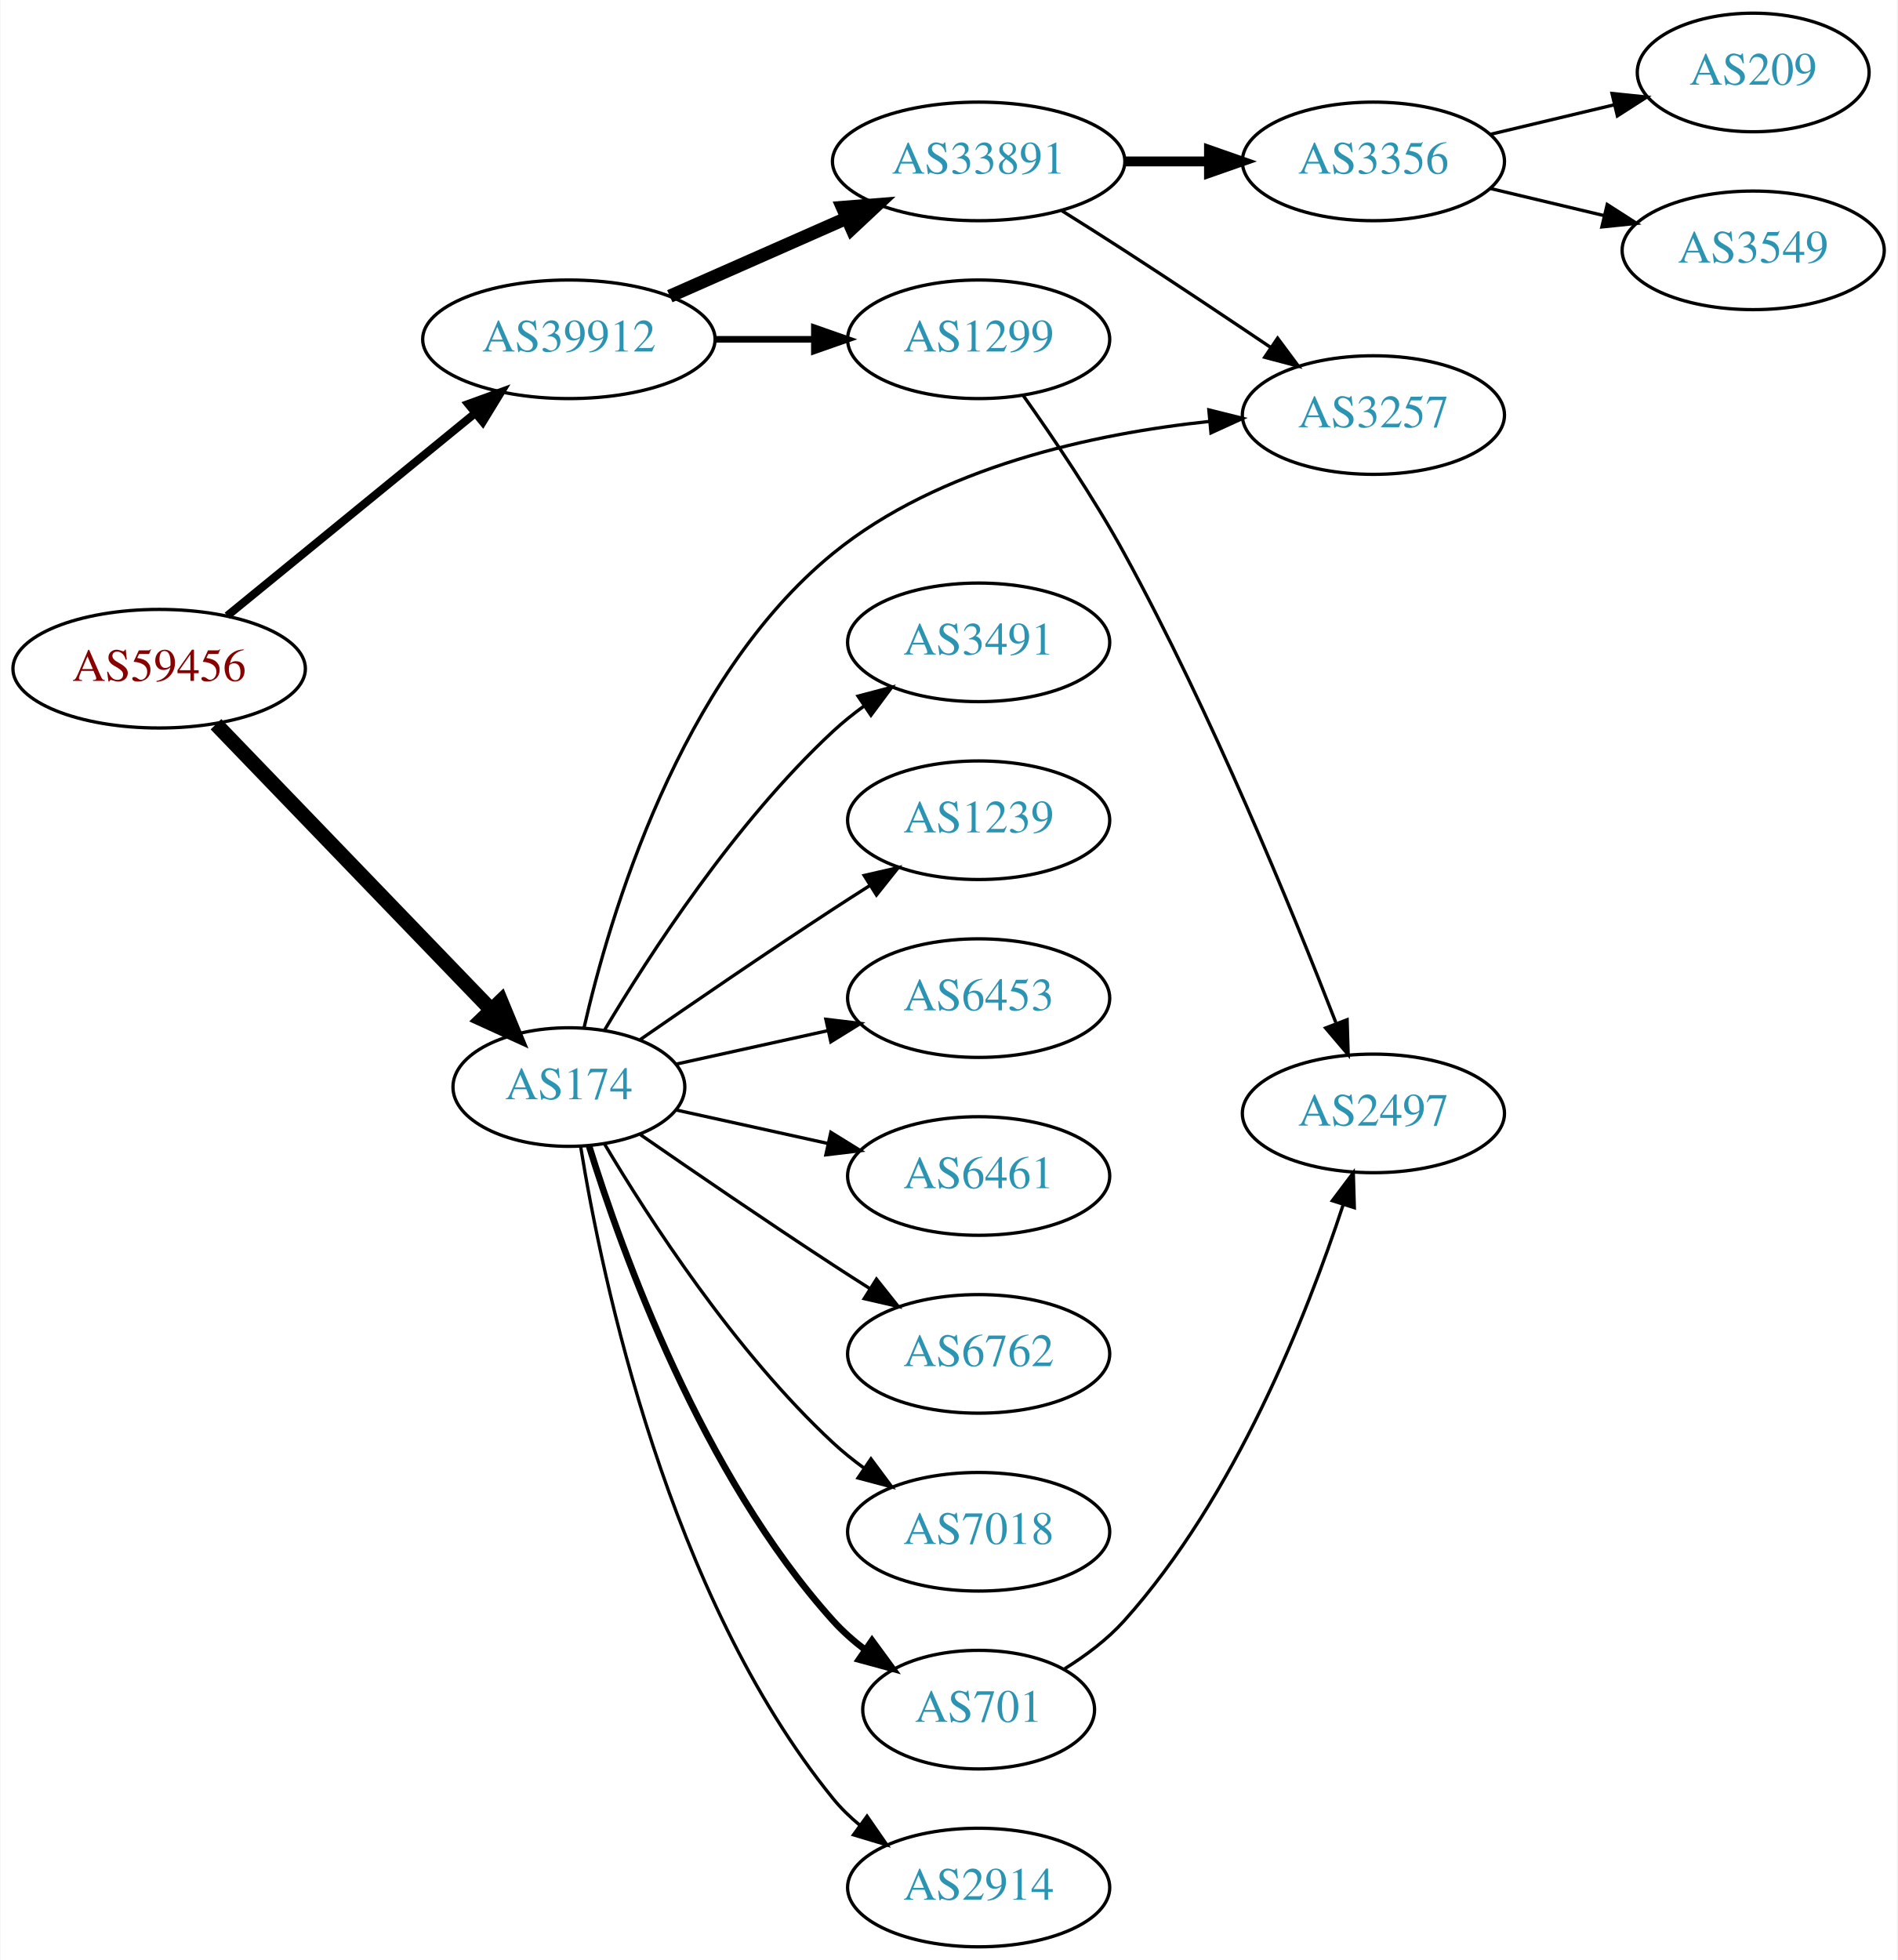
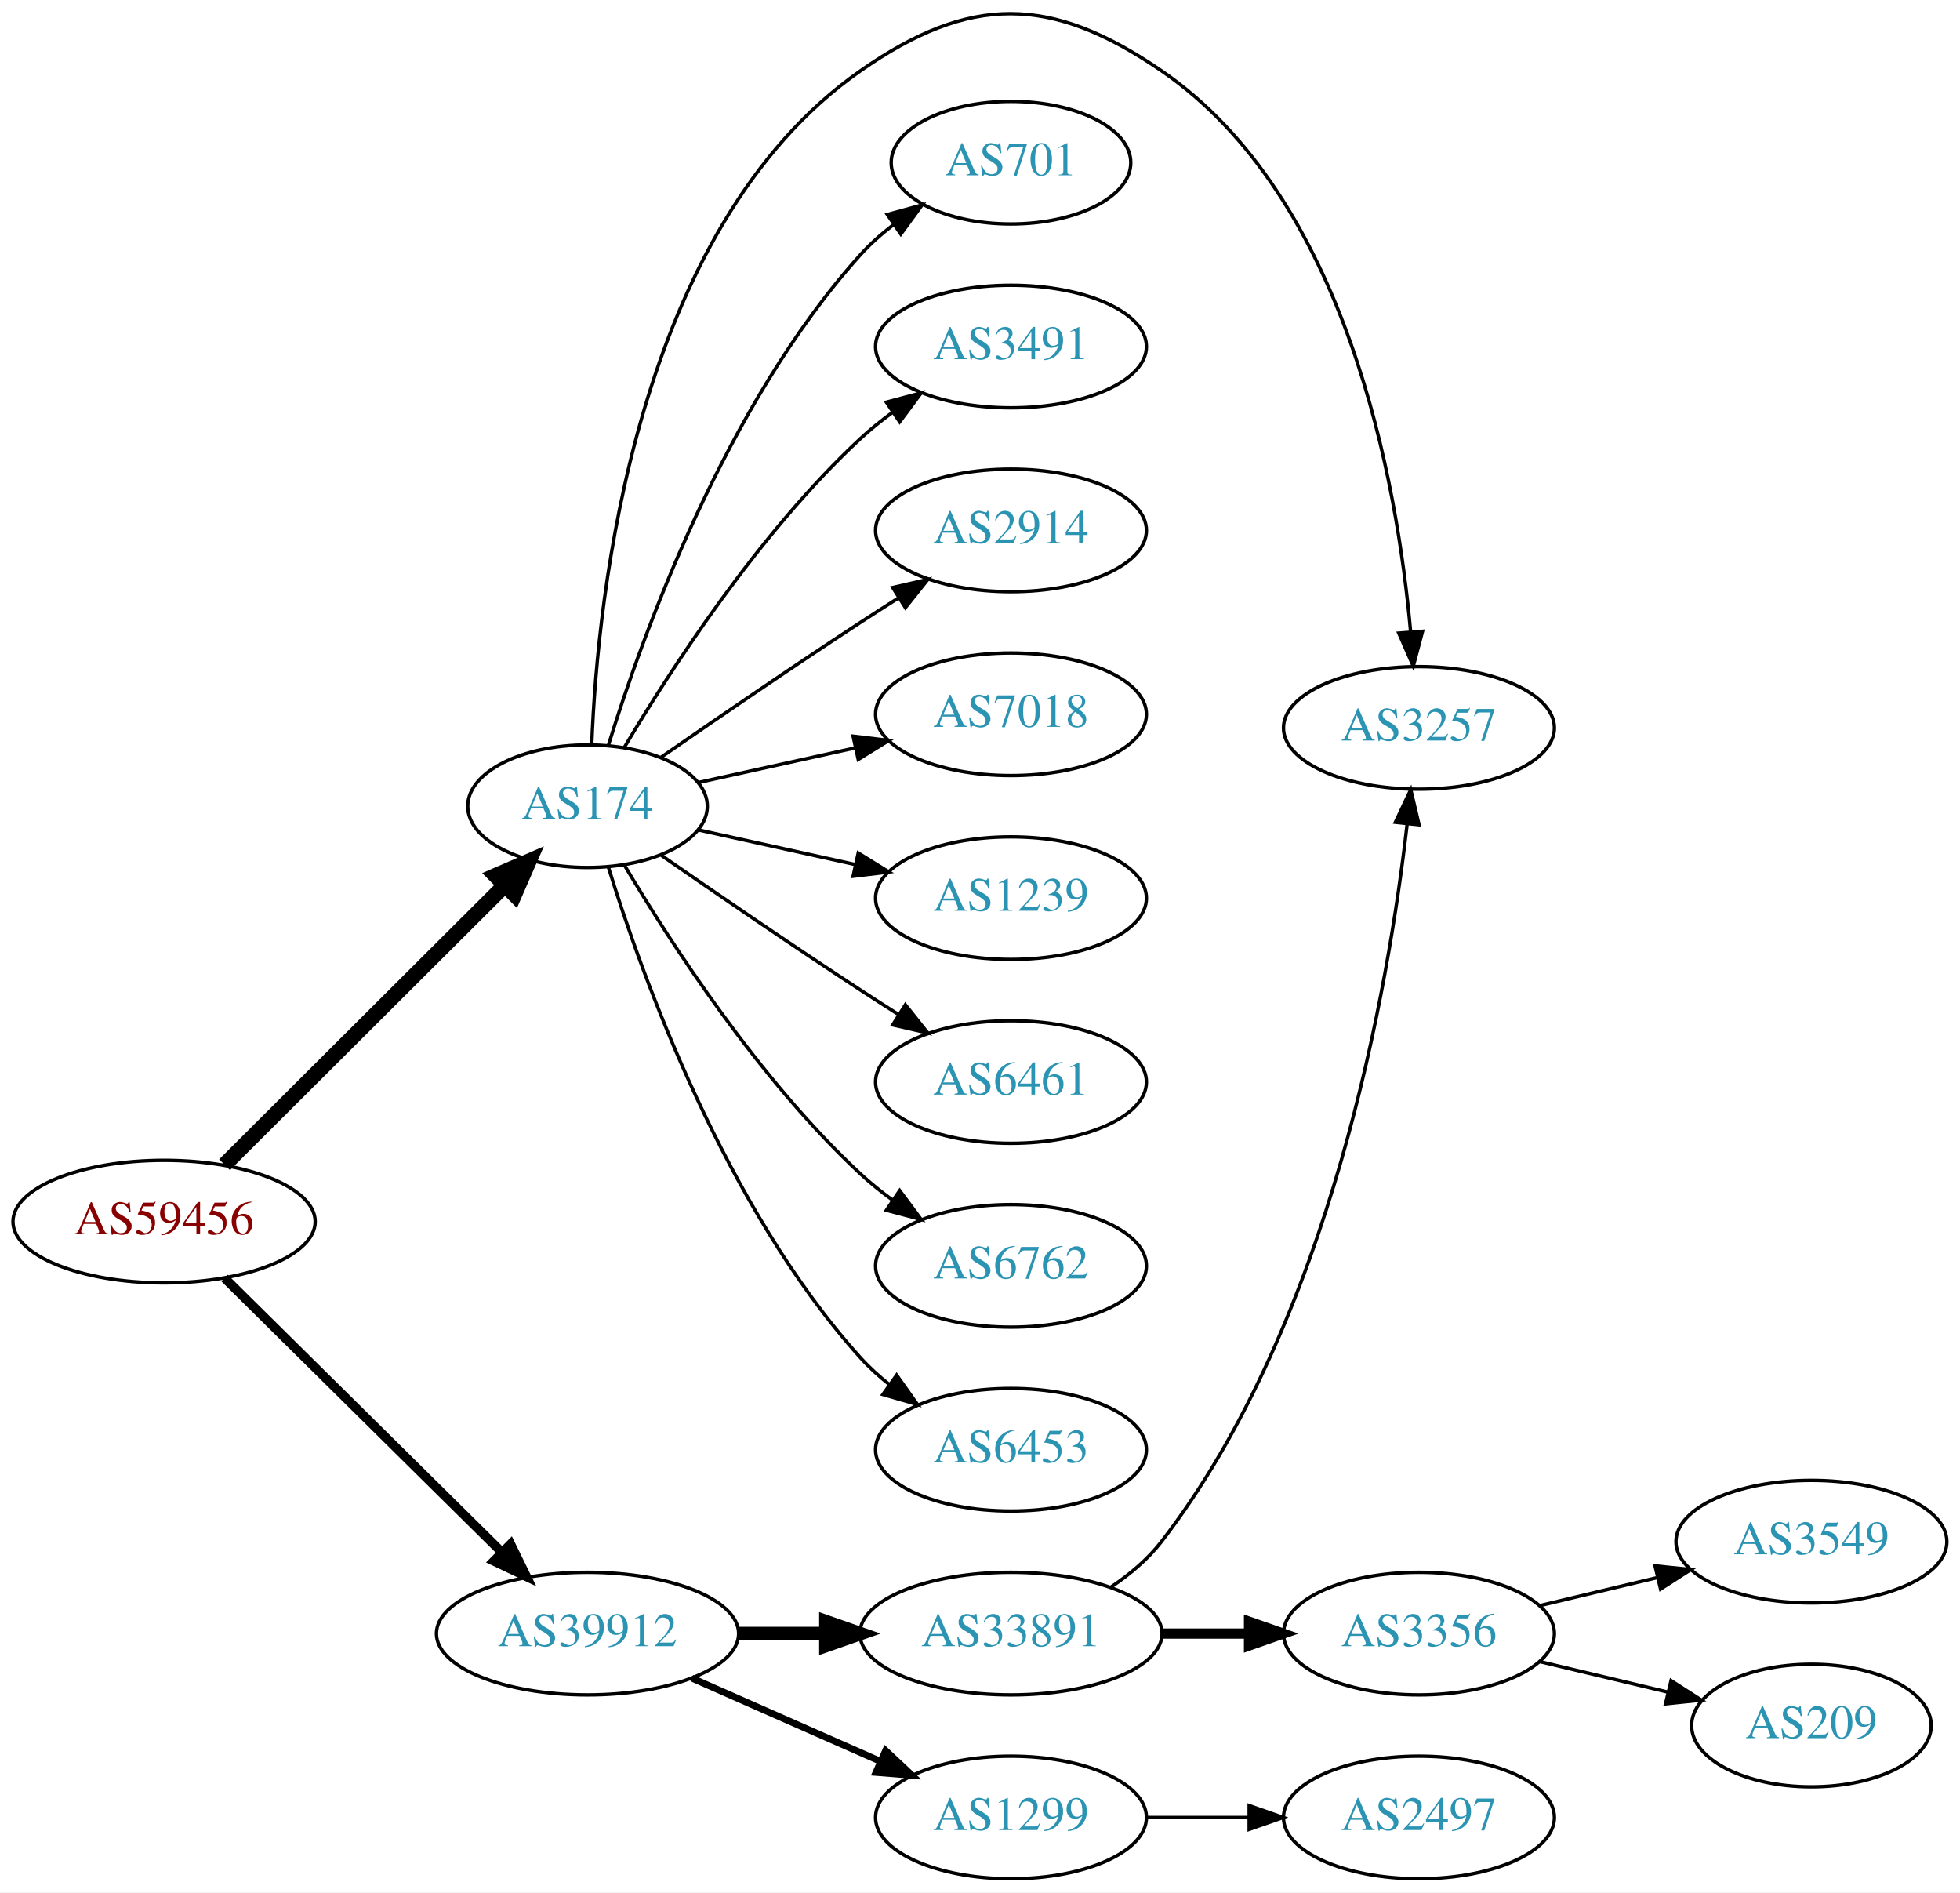
- <svg xmlns="http://www.w3.org/2000/svg" xmlns:xlink="http://www.w3.org/1999/xlink" width="576pt" height="595pt" viewBox="0.00 0.00 575.76 595.00">
-   <g id="graph0" class="graph" transform="scale(1 1) rotate(0) translate(4 591)">
-     <polygon fill="white" stroke="none" points="-4,4 -4,-591 571.762,-591 571.762,4 -4,4" />
+ <svg xmlns="http://www.w3.org/2000/svg" xmlns:xlink="http://www.w3.org/1999/xlink" width="576pt" height="556pt" viewBox="0.00 0.00 575.76 555.78">
+   <g id="graph0" class="graph" transform="scale(1 1) rotate(0) translate(4 551.782)">
+     <polygon fill="white" stroke="none" points="-4,4 -4,-551.782 571.762,-551.782 571.762,4 -4,4" />
    <g id="node1" class="node">
      <g id="a_node1">
        <a xlink:href="/asn/59456" xlink:title="AS59456 ~ Cloud-Brokers IT-Services GmbH [AT]">
-           <ellipse fill="#ffffff" stroke="black" cx="44.196" cy="-388" rx="44.393" ry="18" />
-           <text text-anchor="middle" x="44.196" y="-384.3" font-family="Times,serif" font-size="14.00" fill="#880000">AS59456</text>
+           <ellipse fill="#ffffff" stroke="black" cx="44.196" cy="-193" rx="44.393" ry="18" />
+           <text text-anchor="middle" x="44.196" y="-189.3" font-family="Times,serif" font-size="14.00" fill="#880000">AS59456</text>
        </a>
      </g>
    </g>
    <g id="node2" class="node">
      <g id="a_node2">
        <a xlink:href="/asn/174" xlink:title="AS174 ~ Cogent Communications [US]">
-           <ellipse fill="#ffffff" stroke="black" cx="168.588" cy="-261" rx="35.194" ry="18" />
-           <text text-anchor="middle" x="168.588" y="-257.3" font-family="Times,serif" font-size="14.00" fill="#2c94b3">AS174</text>
+           <ellipse fill="#ffffff" stroke="black" cx="168.588" cy="-315" rx="35.194" ry="18" />
+           <text text-anchor="middle" x="168.588" y="-311.3" font-family="Times,serif" font-size="14.00" fill="#2c94b3">AS174</text>
        </a>
      </g>
    </g>
    <g id="edge1" class="edge">
-       <path fill="none" stroke="black" stroke-width="4.5" d="M61.449,-371.135C82.899,-348.878 120.768,-309.583 144.995,-284.444" />
-       <polygon fill="black" stroke="black" stroke-width="4.5" points="147.938,-287.064 152.043,-277.131 142.268,-281.599 147.938,-287.064" />
+       <path fill="none" stroke="black" stroke-width="4.5" d="M61.958,-209.708C83.225,-230.907 120.026,-267.59 144.089,-291.576" />
+       <polygon fill="black" stroke="black" stroke-width="4.5" points="141.556,-294.611 151.418,-298.882 147.116,-289.034 141.556,-294.611" />
    </g>
    <g id="node3" class="node">
      <g id="a_node3">
        <a xlink:href="/asn/39912" xlink:title="AS39912 ~ oja.at GmbH [AT]">
-           <ellipse fill="#ffffff" stroke="black" cx="168.588" cy="-488" rx="44.393" ry="18" />
-           <text text-anchor="middle" x="168.588" y="-484.3" font-family="Times,serif" font-size="14.00" fill="#2c94b3">AS39912</text>
+           <ellipse fill="#ffffff" stroke="black" cx="168.588" cy="-72" rx="44.393" ry="18" />
+           <text text-anchor="middle" x="168.588" y="-68.3" font-family="Times,serif" font-size="14.00" fill="#2c94b3">AS39912</text>
        </a>
      </g>
    </g>
    <g id="edge2" class="edge">
-       <path fill="none" stroke="black" stroke-width="2.455" d="M64.861,-404.067C85.202,-420.687 117.136,-446.778 139.998,-465.458" />
-       <polygon fill="black" stroke="black" stroke-width="2.455" points="138.014,-468.356 147.973,-471.973 142.443,-462.936 138.014,-468.356" />
+       <path fill="none" stroke="black" stroke-width="2.7" d="M61.958,-176.429C82.989,-155.637 119.21,-119.828 143.282,-96.029" />
+       <polygon fill="black" stroke="black" stroke-width="2.7" points="145.986,-98.278 150.636,-88.759 141.064,-93.3 145.986,-98.278" />
    </g>
    <g id="node4" class="node">
      <g id="a_node4">
-         <a xlink:href="/asn/3257" xlink:title="AS3257 ~ GTT [DE]">
-           <ellipse fill="#ffffff" stroke="black" cx="412.823" cy="-465" rx="39.794" ry="18" />
-           <text text-anchor="middle" x="412.823" y="-461.3" font-family="Times,serif" font-size="14.00" fill="#2c94b3">AS3257</text>
+         <a xlink:href="/asn/3491" xlink:title="AS3491 ~ PCCW Global, Inc. [US]">
+           <ellipse fill="#ffffff" stroke="black" cx="292.98" cy="-450" rx="39.794" ry="18" />
+           <text text-anchor="middle" x="292.98" y="-446.3" font-family="Times,serif" font-size="14.00" fill="#2c94b3">AS3491</text>
        </a>
      </g>
    </g>
    <g id="edge3" class="edge">
-       <path fill="none" stroke="black" d="M173.168,-278.928C180.835,-312.506 202.081,-384.914 248.784,-423 281.05,-449.312 327.885,-459.347 363.087,-463.071" />
-       <polygon fill="black" stroke="black" points="362.867,-466.566 373.146,-463.999 363.51,-459.595 362.867,-466.566" />
+       <path fill="none" stroke="black" d="M179.401,-332.279C192.907,-355.011 218.967,-395.314 248.784,-423 251.691,-425.699 254.904,-428.28 258.228,-430.703" />
+       <polygon fill="black" stroke="black" points="256.363,-433.667 266.606,-436.375 260.287,-427.87 256.363,-433.667" />
    </g>
    <g id="node5" class="node">
      <g id="a_node5">
        <a xlink:href="/asn/2914" xlink:title="AS2914 ~ NTT America, Inc. [US]">
-           <ellipse fill="#ffffff" stroke="black" cx="292.98" cy="-18" rx="39.794" ry="18" />
-           <text text-anchor="middle" x="292.98" y="-14.3" font-family="Times,serif" font-size="14.00" fill="#2c94b3">AS2914</text>
+           <ellipse fill="#ffffff" stroke="black" cx="292.98" cy="-396" rx="39.794" ry="18" />
+           <text text-anchor="middle" x="292.98" y="-392.3" font-family="Times,serif" font-size="14.00" fill="#2c94b3">AS2914</text>
        </a>
      </g>
    </g>
    <g id="edge4" class="edge">
-       <path fill="none" stroke="black" d="M172.169,-242.822C178.624,-203.003 198.695,-106.714 248.784,-45 251.153,-42.082 253.926,-39.388 256.903,-36.925" />
-       <polygon fill="black" stroke="black" points="259.094,-39.659 265.125,-30.948 254.978,-33.997 259.094,-39.659" />
+       <path fill="none" stroke="black" d="M190.279,-329.44C206.17,-340.449 228.721,-355.897 248.784,-369 252.366,-371.339 256.137,-373.759 259.897,-376.144" />
+       <polygon fill="black" stroke="black" points="258.23,-379.231 268.558,-381.596 261.959,-373.307 258.23,-379.231" />
    </g>
    <g id="node6" class="node">
      <g id="a_node6">
-         <a xlink:href="/asn/701" xlink:title="AS701 ~ UUNET [US]">
-           <ellipse fill="#ffffff" stroke="black" cx="292.98" cy="-72" rx="35.194" ry="18" />
-           <text text-anchor="middle" x="292.98" y="-68.3" font-family="Times,serif" font-size="14.00" fill="#2c94b3">AS701</text>
+         <a xlink:href="/asn/7018" xlink:title="AS7018 ~ AT&amp;T Services, Inc. [US]">
+           <ellipse fill="#ffffff" stroke="black" cx="292.98" cy="-342" rx="39.794" ry="18" />
+           <text text-anchor="middle" x="292.98" y="-338.3" font-family="Times,serif" font-size="14.00" fill="#2c94b3">AS7018</text>
        </a>
      </g>
    </g>
    <g id="edge5" class="edge">
-       <path fill="none" stroke="black" stroke-width="2" d="M174.726,-243.06C184.629,-211.021 208.966,-143.188 248.784,-99 251.648,-95.822 254.972,-92.881 258.48,-90.2" />
-       <polygon fill="black" stroke="black" stroke-width="2" points="260.613,-92.982 266.869,-84.431 256.646,-87.214 260.613,-92.982" />
+       <path fill="none" stroke="black" d="M201.107,-321.953C215.168,-325.055 231.986,-328.765 247.31,-332.146" />
+       <polygon fill="black" stroke="black" points="246.601,-335.573 257.12,-334.31 248.109,-328.738 246.601,-335.573" />
    </g>
    <g id="node7" class="node">
      <g id="a_node7">
-         <a xlink:href="/asn/3491" xlink:title="AS3491 ~ PCCW Global, Inc. [US]">
-           <ellipse fill="#ffffff" stroke="black" cx="292.98" cy="-396" rx="39.794" ry="18" />
-           <text text-anchor="middle" x="292.98" y="-392.3" font-family="Times,serif" font-size="14.00" fill="#2c94b3">AS3491</text>
+         <a xlink:href="/asn/1239" xlink:title="AS1239 ~ Sprint [US]">
+           <ellipse fill="#ffffff" stroke="black" cx="292.98" cy="-288" rx="39.794" ry="18" />
+           <text text-anchor="middle" x="292.98" y="-284.3" font-family="Times,serif" font-size="14.00" fill="#2c94b3">AS1239</text>
        </a>
      </g>
    </g>
    <g id="edge6" class="edge">
-       <path fill="none" stroke="black" d="M179.401,-278.279C192.907,-301.011 218.967,-341.314 248.784,-369 251.691,-371.699 254.904,-374.28 258.228,-376.703" />
-       <polygon fill="black" stroke="black" points="256.363,-379.667 266.606,-382.375 260.287,-373.87 256.363,-379.667" />
+       <path fill="none" stroke="black" d="M201.107,-308.047C215.168,-304.945 231.986,-301.235 247.31,-297.854" />
+       <polygon fill="black" stroke="black" points="248.109,-301.262 257.12,-295.69 246.601,-294.427 248.109,-301.262" />
    </g>
    <g id="node8" class="node">
      <g id="a_node8">
-         <a xlink:href="/asn/1239" xlink:title="AS1239 ~ Sprint [US]">
-           <ellipse fill="#ffffff" stroke="black" cx="292.98" cy="-342" rx="39.794" ry="18" />
-           <text text-anchor="middle" x="292.98" y="-338.3" font-family="Times,serif" font-size="14.00" fill="#2c94b3">AS1239</text>
-         </a>
-       </g>
-     </g>
-     <g id="edge7" class="edge">
-       <path fill="none" stroke="black" d="M190.279,-275.44C206.17,-286.449 228.721,-301.897 248.784,-315 252.366,-317.339 256.137,-319.759 259.897,-322.144" />
-       <polygon fill="black" stroke="black" points="258.23,-325.231 268.558,-327.596 261.959,-319.307 258.23,-325.231" />
-     </g>
-     <g id="node9" class="node">
-       <g id="a_node9">
-         <a xlink:href="/asn/6453" xlink:title="AS6453 ~ TATA COMMUNICATIONS (AMERICA) INC [US]">
-           <ellipse fill="#ffffff" stroke="black" cx="292.98" cy="-288" rx="39.794" ry="18" />
-           <text text-anchor="middle" x="292.98" y="-284.3" font-family="Times,serif" font-size="14.00" fill="#2c94b3">AS6453</text>
-         </a>
-       </g>
-     </g>
-     <g id="edge8" class="edge">
-       <path fill="none" stroke="black" d="M201.107,-267.953C215.168,-271.055 231.986,-274.765 247.31,-278.146" />
-       <polygon fill="black" stroke="black" points="246.601,-281.573 257.12,-280.31 248.109,-274.738 246.601,-281.573" />
-     </g>
-     <g id="node10" class="node">
-       <g id="a_node10">
        <a xlink:href="/asn/6461" xlink:title="AS6461 ~ Zayo Bandwidth [US]">
          <ellipse fill="#ffffff" stroke="black" cx="292.98" cy="-234" rx="39.794" ry="18" />
          <text text-anchor="middle" x="292.98" y="-230.3" font-family="Times,serif" font-size="14.00" fill="#2c94b3">AS6461</text>
        </a>
      </g>
    </g>
-     <g id="edge9" class="edge">
-       <path fill="none" stroke="black" d="M201.107,-254.047C215.168,-250.945 231.986,-247.235 247.31,-243.854" />
-       <polygon fill="black" stroke="black" points="248.109,-247.262 257.12,-241.69 246.601,-240.427 248.109,-247.262" />
-     </g>
-     <g id="node11" class="node">
-       <g id="a_node11">
+     <g id="edge7" class="edge">
+       <path fill="none" stroke="black" d="M190.279,-300.56C206.17,-289.551 228.721,-274.103 248.784,-261 252.366,-258.661 256.137,-256.241 259.897,-253.856" />
+       <polygon fill="black" stroke="black" points="261.959,-256.693 268.558,-248.404 258.23,-250.769 261.959,-256.693" />
+     </g>
+     <g id="node9" class="node">
+       <g id="a_node9">
        <a xlink:href="/asn/6762" xlink:title="AS6762 ~ TELECOM ITALIA SPARKLE S.p.A. [IT]">
          <ellipse fill="#ffffff" stroke="black" cx="292.98" cy="-180" rx="39.794" ry="18" />
          <text text-anchor="middle" x="292.98" y="-176.3" font-family="Times,serif" font-size="14.00" fill="#2c94b3">AS6762</text>
        </a>
      </g>
    </g>
+     <g id="edge8" class="edge">
+       <path fill="none" stroke="black" d="M179.401,-297.721C192.907,-274.989 218.967,-234.686 248.784,-207 251.691,-204.301 254.904,-201.72 258.228,-199.297" />
+       <polygon fill="black" stroke="black" points="260.287,-202.13 266.606,-193.625 256.363,-196.333 260.287,-202.13" />
+     </g>
+     <g id="node10" class="node">
+       <g id="a_node10">
+         <a xlink:href="/asn/6453" xlink:title="AS6453 ~ TATA COMMUNICATIONS (AMERICA) INC [US]">
+           <ellipse fill="#ffffff" stroke="black" cx="292.98" cy="-126" rx="39.794" ry="18" />
+           <text text-anchor="middle" x="292.98" y="-122.3" font-family="Times,serif" font-size="14.00" fill="#2c94b3">AS6453</text>
+         </a>
+       </g>
+     </g>
+     <g id="edge9" class="edge">
+       <path fill="none" stroke="black" d="M174.726,-297.06C184.629,-265.021 208.966,-197.188 248.784,-153 251.3,-150.208 254.172,-147.599 257.211,-145.188" />
+       <polygon fill="black" stroke="black" points="259.394,-147.93 265.519,-139.285 255.34,-142.224 259.394,-147.93" />
+     </g>
+     <g id="node11" class="node">
+       <g id="a_node11">
+         <a xlink:href="/asn/3257" xlink:title="AS3257 ~ GTT [DE]">
+           <ellipse fill="#ffffff" stroke="black" cx="412.823" cy="-338" rx="39.794" ry="18" />
+           <text text-anchor="middle" x="412.823" y="-334.3" font-family="Times,serif" font-size="14.00" fill="#2c94b3">AS3257</text>
+         </a>
+       </g>
+     </g>
    <g id="edge10" class="edge">
-       <path fill="none" stroke="black" d="M190.279,-246.56C206.17,-235.551 228.721,-220.103 248.784,-207 252.366,-204.661 256.137,-202.241 259.897,-199.856" />
-       <polygon fill="black" stroke="black" points="261.959,-202.693 268.558,-194.404 258.23,-196.769 261.959,-202.693" />
+       <path fill="none" stroke="black" d="M169.831,-333.29C171.516,-376.49 182.476,-484.687 248.784,-531 280.992,-553.495 304.772,-553.211 337.176,-531 391.791,-493.566 406.458,-409.999 410.389,-366.126" />
+       <polygon fill="black" stroke="black" points="413.88,-366.371 411.159,-356.132 406.901,-365.834 413.88,-366.371" />
    </g>
    <g id="node12" class="node">
      <g id="a_node12">
-         <a xlink:href="/asn/7018" xlink:title="AS7018 ~ AT&amp;T Services, Inc. [US]">
-           <ellipse fill="#ffffff" stroke="black" cx="292.98" cy="-126" rx="39.794" ry="18" />
-           <text text-anchor="middle" x="292.98" y="-122.3" font-family="Times,serif" font-size="14.00" fill="#2c94b3">AS7018</text>
+         <a xlink:href="/asn/701" xlink:title="AS701 ~ UUNET [US]">
+           <ellipse fill="#ffffff" stroke="black" cx="292.98" cy="-504" rx="35.194" ry="18" />
+           <text text-anchor="middle" x="292.98" y="-500.3" font-family="Times,serif" font-size="14.00" fill="#2c94b3">AS701</text>
        </a>
      </g>
    </g>
    <g id="edge11" class="edge">
-       <path fill="none" stroke="black" d="M179.401,-243.721C192.907,-220.989 218.967,-180.686 248.784,-153 251.691,-150.301 254.904,-147.72 258.228,-145.297" />
-       <polygon fill="black" stroke="black" points="260.287,-148.13 266.606,-139.625 256.363,-142.333 260.287,-148.13" />
+       <path fill="none" stroke="black" d="M174.726,-332.94C184.629,-364.979 208.966,-432.812 248.784,-477 251.648,-480.178 254.972,-483.119 258.48,-485.8" />
+       <polygon fill="black" stroke="black" points="256.646,-488.786 266.869,-491.569 260.613,-483.018 256.646,-488.786" />
+     </g>
+     <g id="node13" class="node">
+       <g id="a_node13">
+         <a xlink:href="/asn/1299" xlink:title="AS1299 ~ Telia Carrier [EU]">
+           <ellipse fill="#ffffff" stroke="black" cx="292.98" cy="-18" rx="39.794" ry="18" />
+           <text text-anchor="middle" x="292.98" y="-14.3" font-family="Times,serif" font-size="14.00" fill="#2c94b3">AS1299</text>
+         </a>
+       </g>
+     </g>
+     <g id="edge12" class="edge">
+       <path fill="none" stroke="black" stroke-width="2" d="M199.216,-58.928C215.81,-51.606 236.67,-42.403 254.403,-34.579" />
+       <polygon fill="black" stroke="black" stroke-width="2" points="256.151,-37.634 263.887,-30.395 253.325,-31.23 256.151,-37.634" />
    </g>
    <g id="node14" class="node">
      <g id="a_node14">
        <a xlink:href="/asn/33891" xlink:title="AS33891 ~ CORE-BACKBONE GMBH GLOBAL NETWORK [DE]">
-           <ellipse fill="#ffffff" stroke="black" cx="292.98" cy="-542" rx="44.393" ry="18" />
-           <text text-anchor="middle" x="292.98" y="-538.3" font-family="Times,serif" font-size="14.00" fill="#2c94b3">AS33891</text>
+           <ellipse fill="#ffffff" stroke="black" cx="292.98" cy="-72" rx="44.393" ry="18" />
+           <text text-anchor="middle" x="292.98" y="-68.3" font-family="Times,serif" font-size="14.00" fill="#2c94b3">AS33891</text>
        </a>
      </g>
    </g>
    <g id="edge13" class="edge">
-       <path fill="none" stroke="black" stroke-width="4" d="M199.216,-501.072C215.333,-508.183 235.473,-517.069 252.865,-524.742" />
-       <polygon fill="black" stroke="black" stroke-width="4" points="251.639,-528.027 262.201,-528.861 254.465,-521.622 251.639,-528.027" />
+       <path fill="none" stroke="black" stroke-width="4" d="M213.084,-72C221.29,-72 229.961,-72 238.434,-72" />
+       <polygon fill="black" stroke="black" stroke-width="4" points="238.625,-75.5 248.625,-72 238.625,-68.5 238.625,-75.5" />
+     </g>
+     <g id="node18" class="node">
+       <g id="a_node18">
+         <a xlink:href="/asn/2497" xlink:title="AS2497 ~ Internet Initiative Japan Inc. [JP]">
+           <ellipse fill="#ffffff" stroke="black" cx="412.823" cy="-18" rx="39.794" ry="18" />
+           <text text-anchor="middle" x="412.823" y="-14.3" font-family="Times,serif" font-size="14.00" fill="#2c94b3">AS2497</text>
+         </a>
+       </g>
+     </g>
+     <g id="edge18" class="edge">
+       <path fill="none" stroke="black" d="M332.893,-18C342.446,-18 352.796,-18 362.759,-18" />
+       <polygon fill="black" stroke="black" points="362.951,-21.5 372.951,-18 362.951,-14.5 362.951,-21.5" />
+     </g>
+     <g id="edge15" class="edge">
+       <path fill="none" stroke="black" d="M322.371,-85.681C327.881,-89.378 333.177,-93.82 337.176,-99 387.063,-163.619 403.928,-262.047 409.374,-309.907" />
+       <polygon fill="black" stroke="black" points="405.894,-310.283 410.423,-319.862 412.855,-309.55 405.894,-310.283" />
    </g>
    <g id="node15" class="node">
      <g id="a_node15">
-         <a xlink:href="/asn/1299" xlink:title="AS1299 ~ Telia Carrier [EU]">
-           <ellipse fill="#ffffff" stroke="black" cx="292.98" cy="-488" rx="39.794" ry="18" />
-           <text text-anchor="middle" x="292.98" y="-484.3" font-family="Times,serif" font-size="14.00" fill="#2c94b3">AS1299</text>
+         <a xlink:href="/asn/3356" xlink:title="AS3356 ~ Level 3 Parent, LLC [US]">
+           <ellipse fill="#ffffff" stroke="black" cx="412.823" cy="-72" rx="39.794" ry="18" />
+           <text text-anchor="middle" x="412.823" y="-68.3" font-family="Times,serif" font-size="14.00" fill="#2c94b3">AS3356</text>
        </a>
      </g>
    </g>
    <g id="edge14" class="edge">
-       <path fill="none" stroke="black" stroke-width="2" d="M213.084,-488C222.773,-488 233.11,-488 243.002,-488" />
-       <polygon fill="black" stroke="black" stroke-width="2" points="243.105,-491.5 253.105,-488 243.105,-484.5 243.105,-491.5" />
-     </g>
-     <g id="node13" class="node">
-       <g id="a_node13">
-         <a xlink:href="/asn/2497" xlink:title="AS2497 ~ Internet Initiative Japan Inc. [JP]">
-           <ellipse fill="#ffffff" stroke="black" cx="412.823" cy="-253" rx="39.794" ry="18" />
-           <text text-anchor="middle" x="412.823" y="-249.3" font-family="Times,serif" font-size="14.00" fill="#2c94b3">AS2497</text>
-         </a>
-       </g>
-     </g>
-     <g id="edge12" class="edge">
-       <path fill="none" stroke="black" d="M319.104,-84.42C325.552,-88.438 332.095,-93.341 337.176,-99 370.854,-136.5 392.677,-191.924 403.568,-225.051" />
-       <polygon fill="black" stroke="black" points="400.356,-226.502 406.721,-234.972 407.027,-224.381 400.356,-226.502" />
-     </g>
-     <g id="edge16" class="edge">
-       <path fill="none" stroke="black" d="M318.282,-526.997C324.469,-523.126 331.088,-518.94 337.176,-515 351.893,-505.475 368.074,-494.678 381.598,-485.56" />
-       <polygon fill="black" stroke="black" points="383.734,-488.341 390.059,-479.841 379.814,-482.541 383.734,-488.341" />
+       <path fill="none" stroke="black" stroke-width="3" d="M337.191,-72C345.504,-72 354.267,-72 362.749,-72" />
+       <polygon fill="black" stroke="black" stroke-width="3" points="362.908,-75.5 372.908,-72 362.908,-68.5 362.908,-75.5" />
    </g>
    <g id="node16" class="node">
      <g id="a_node16">
-         <a xlink:href="/asn/3356" xlink:title="AS3356 ~ Level 3 Parent, LLC [US]">
-           <ellipse fill="#ffffff" stroke="black" cx="412.823" cy="-542" rx="39.794" ry="18" />
-           <text text-anchor="middle" x="412.823" y="-538.3" font-family="Times,serif" font-size="14.00" fill="#2c94b3">AS3356</text>
-         </a>
-       </g>
-     </g>
-     <g id="edge15" class="edge">
-       <path fill="none" stroke="black" stroke-width="3" d="M337.191,-542C345.504,-542 354.267,-542 362.749,-542" />
-       <polygon fill="black" stroke="black" stroke-width="3" points="362.908,-545.5 372.908,-542 362.908,-538.5 362.908,-545.5" />
-     </g>
-     <g id="edge19" class="edge">
-       <path fill="none" stroke="black" d="M306.56,-470.855C315.669,-458.036 327.95,-439.883 337.176,-423 363.653,-374.552 388.116,-314.833 401.407,-280.613" />
-       <polygon fill="black" stroke="black" points="404.839,-281.443 405.164,-270.853 398.306,-278.928 404.839,-281.443" />
+         <a xlink:href="/asn/3549" xlink:title="AS3549 ~ Level 3 Parent, LLC [US]">
+           <ellipse fill="#ffffff" stroke="black" cx="528.116" cy="-99" rx="39.794" ry="18" />
+           <text text-anchor="middle" x="528.116" y="-95.3" font-family="Times,serif" font-size="14.00" fill="#2c94b3">AS3549</text>
+         </a>
+       </g>
+     </g>
+     <g id="edge16" class="edge">
+       <path fill="none" stroke="black" d="M448.43,-80.248C459.301,-82.838 471.456,-85.735 482.898,-88.462" />
+       <polygon fill="black" stroke="black" points="482.182,-91.889 492.721,-90.803 483.804,-85.08 482.182,-91.889" />
    </g>
    <g id="node17" class="node">
      <g id="a_node17">
        <a xlink:href="/asn/209" xlink:title="AS209 ~ CenturyLink Communications, LLC [US]">
-           <ellipse fill="#ffffff" stroke="black" cx="528.116" cy="-569" rx="35.194" ry="18" />
-           <text text-anchor="middle" x="528.116" y="-565.3" font-family="Times,serif" font-size="14.00" fill="#2c94b3">AS209</text>
+           <ellipse fill="#ffffff" stroke="black" cx="528.116" cy="-45" rx="35.194" ry="18" />
+           <text text-anchor="middle" x="528.116" y="-41.3" font-family="Times,serif" font-size="14.00" fill="#2c94b3">AS209</text>
        </a>
      </g>
    </g>
    <g id="edge17" class="edge">
-       <path fill="none" stroke="black" d="M448.43,-550.248C460.225,-553.058 473.529,-556.229 485.797,-559.153" />
-       <polygon fill="black" stroke="black" points="485.263,-562.624 495.802,-561.537 486.886,-555.814 485.263,-562.624" />
-     </g>
-     <g id="node18" class="node">
-       <g id="a_node18">
-         <a xlink:href="/asn/3549" xlink:title="AS3549 ~ Level 3 Parent, LLC [US]">
-           <ellipse fill="#ffffff" stroke="black" cx="528.116" cy="-515" rx="39.794" ry="18" />
-           <text text-anchor="middle" x="528.116" y="-511.3" font-family="Times,serif" font-size="14.00" fill="#2c94b3">AS3549</text>
-         </a>
-       </g>
-     </g>
-     <g id="edge18" class="edge">
-       <path fill="none" stroke="black" d="M448.43,-533.752C459.301,-531.162 471.456,-528.265 482.898,-525.538" />
-       <polygon fill="black" stroke="black" points="483.804,-528.92 492.721,-523.197 482.182,-522.111 483.804,-528.92" />
+       <path fill="none" stroke="black" d="M448.43,-63.752C460.225,-60.941 473.529,-57.771 485.797,-54.847" />
+       <polygon fill="black" stroke="black" points="486.886,-58.186 495.802,-52.463 485.263,-51.377 486.886,-58.186" />
    </g>
  </g>
</svg>
